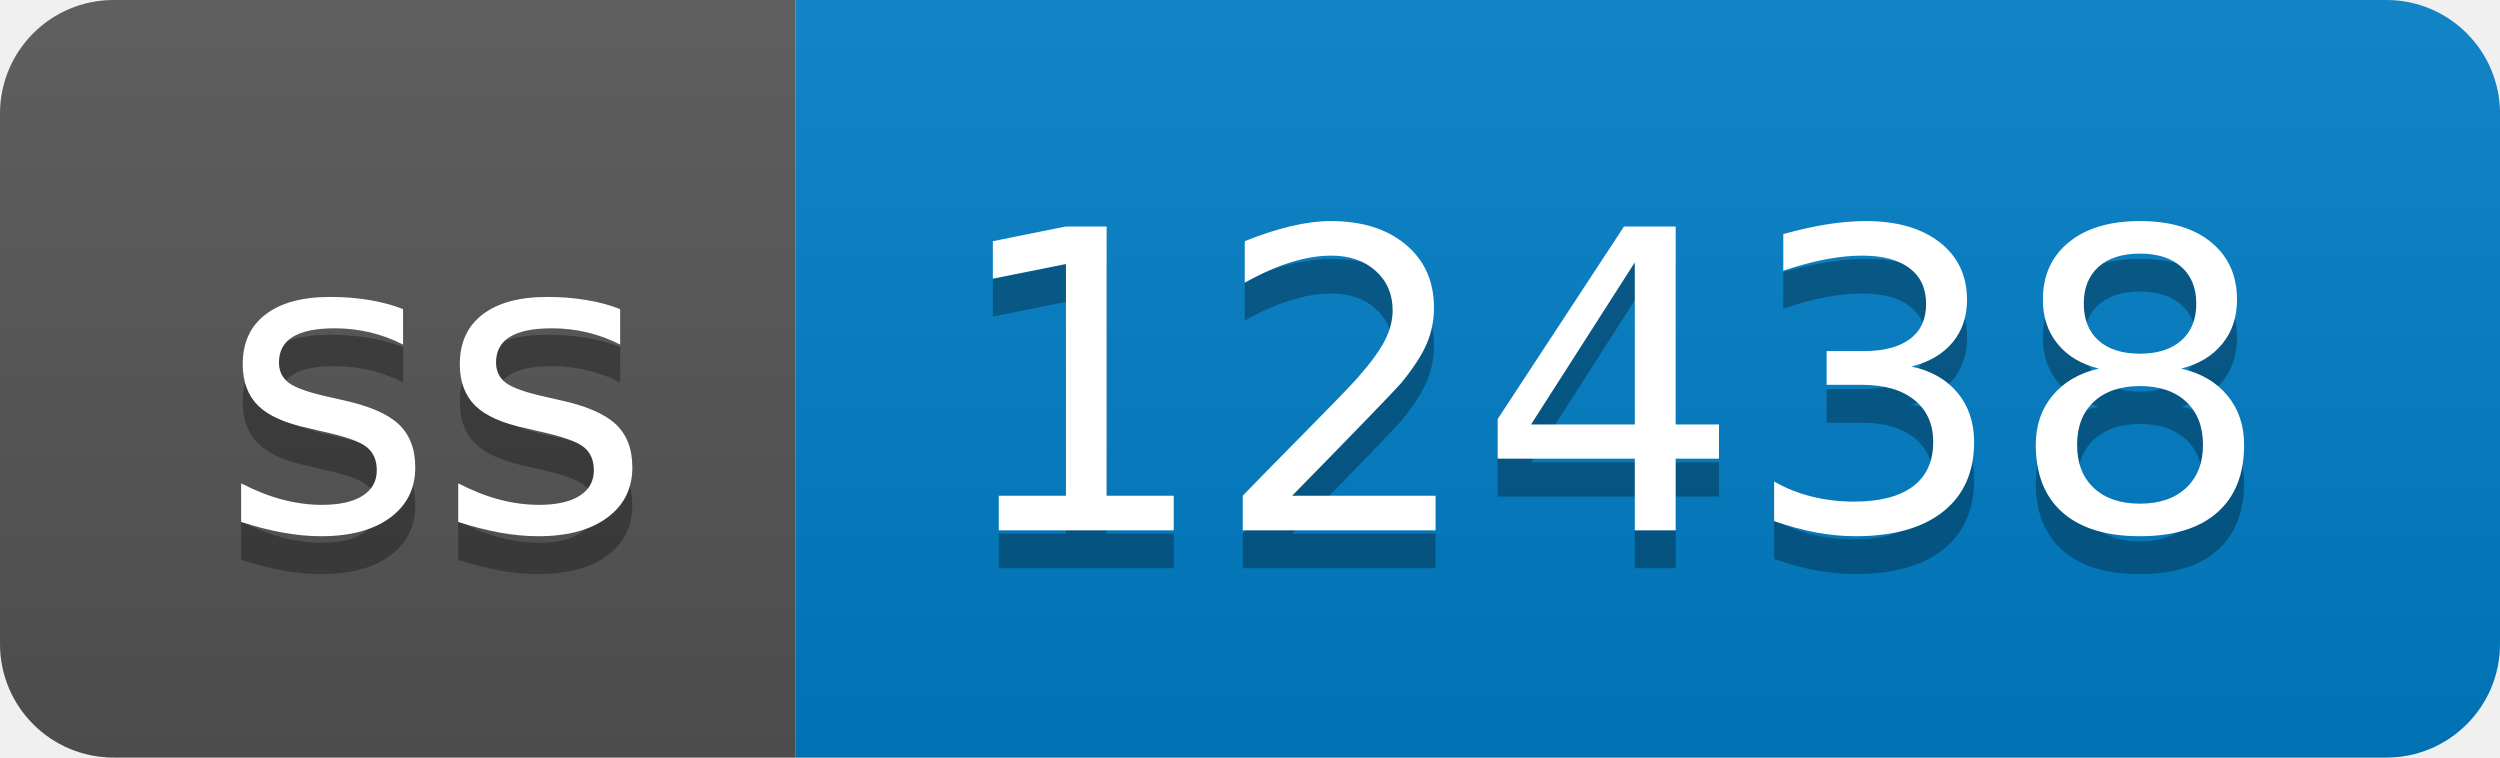
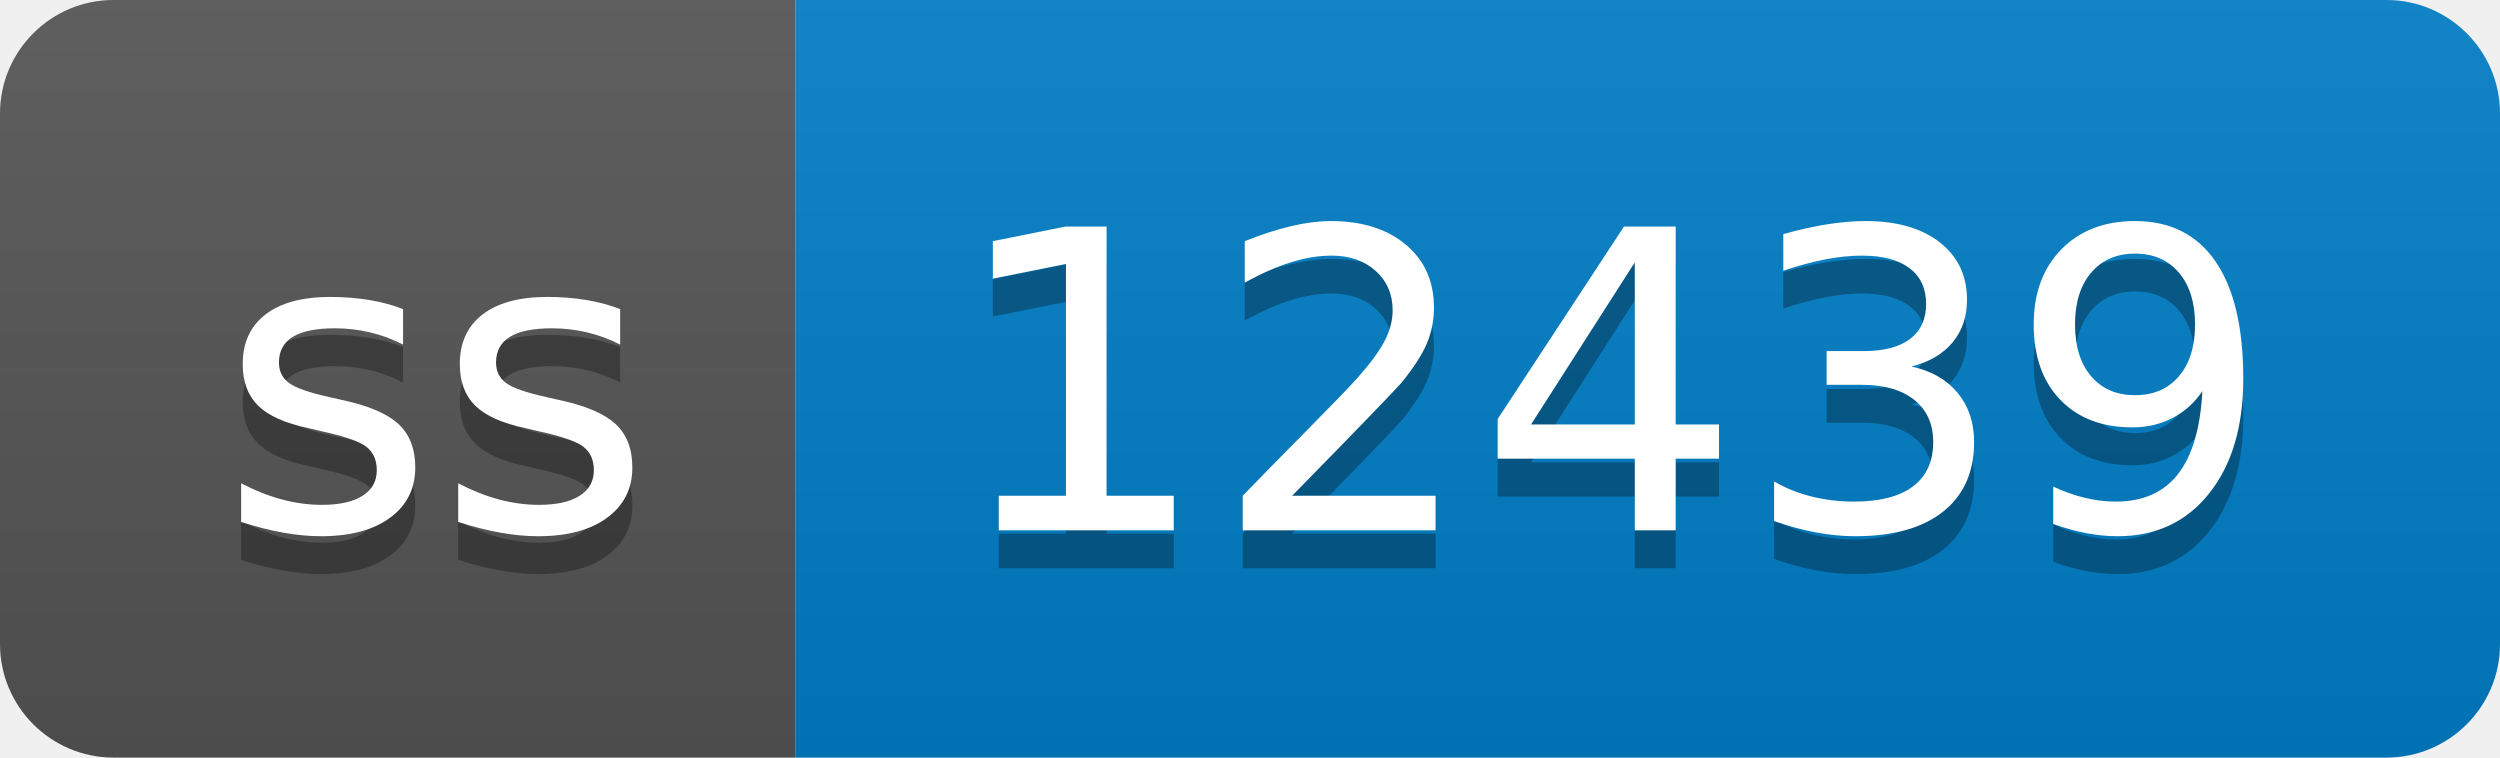
- <svg xmlns="http://www.w3.org/2000/svg" width="66" height="20" role="img" aria-label="ss: 12438">
+ <svg xmlns="http://www.w3.org/2000/svg" width="66" height="20" role="img" aria-label="ss: 12439">
  <linearGradient id="s" x2="0" y2="100%">
    <stop offset="0" stop-color="#bbb" stop-opacity=".1" />
    <stop offset="1" stop-opacity=".1" />
  </linearGradient>
  <clipPath id="r">
    <rect width="66" height="20" rx="3" fill="#fff" />
  </clipPath>
  <g clip-path="url(#r)">
    <rect width="21" height="20" fill="#555" />
    <rect x="21" width="45" height="20" fill="#007ec6" />
    <rect width="66" height="20" fill="url(#s)" />
  </g>
  <g fill="#fff" text-anchor="middle" font-family="Verdana,Geneva,DejaVu Sans,sans-serif" text-rendering="geometricPrecision" font-size="110">
    <text aria-hidden="true" x="115" y="150" fill="#010101" fill-opacity=".3" transform="scale(.1)" textLength="110">ss</text>
    <text x="115" y="140" transform="scale(.1)" fill="#fff" textLength="110">ss</text>
-     <text aria-hidden="true" x="425" y="150" fill="#010101" fill-opacity=".3" transform="scale(.1)" textLength="350">12438</text>
-     <text x="425" y="140" transform="scale(.1)" fill="#fff" textLength="350">12438</text>
+     <text aria-hidden="true" x="425" y="150" fill="#010101" fill-opacity=".3" transform="scale(.1)" textLength="350">12439</text>
+     <text x="425" y="140" transform="scale(.1)" fill="#fff" textLength="350">12439</text>
  </g>
</svg>
